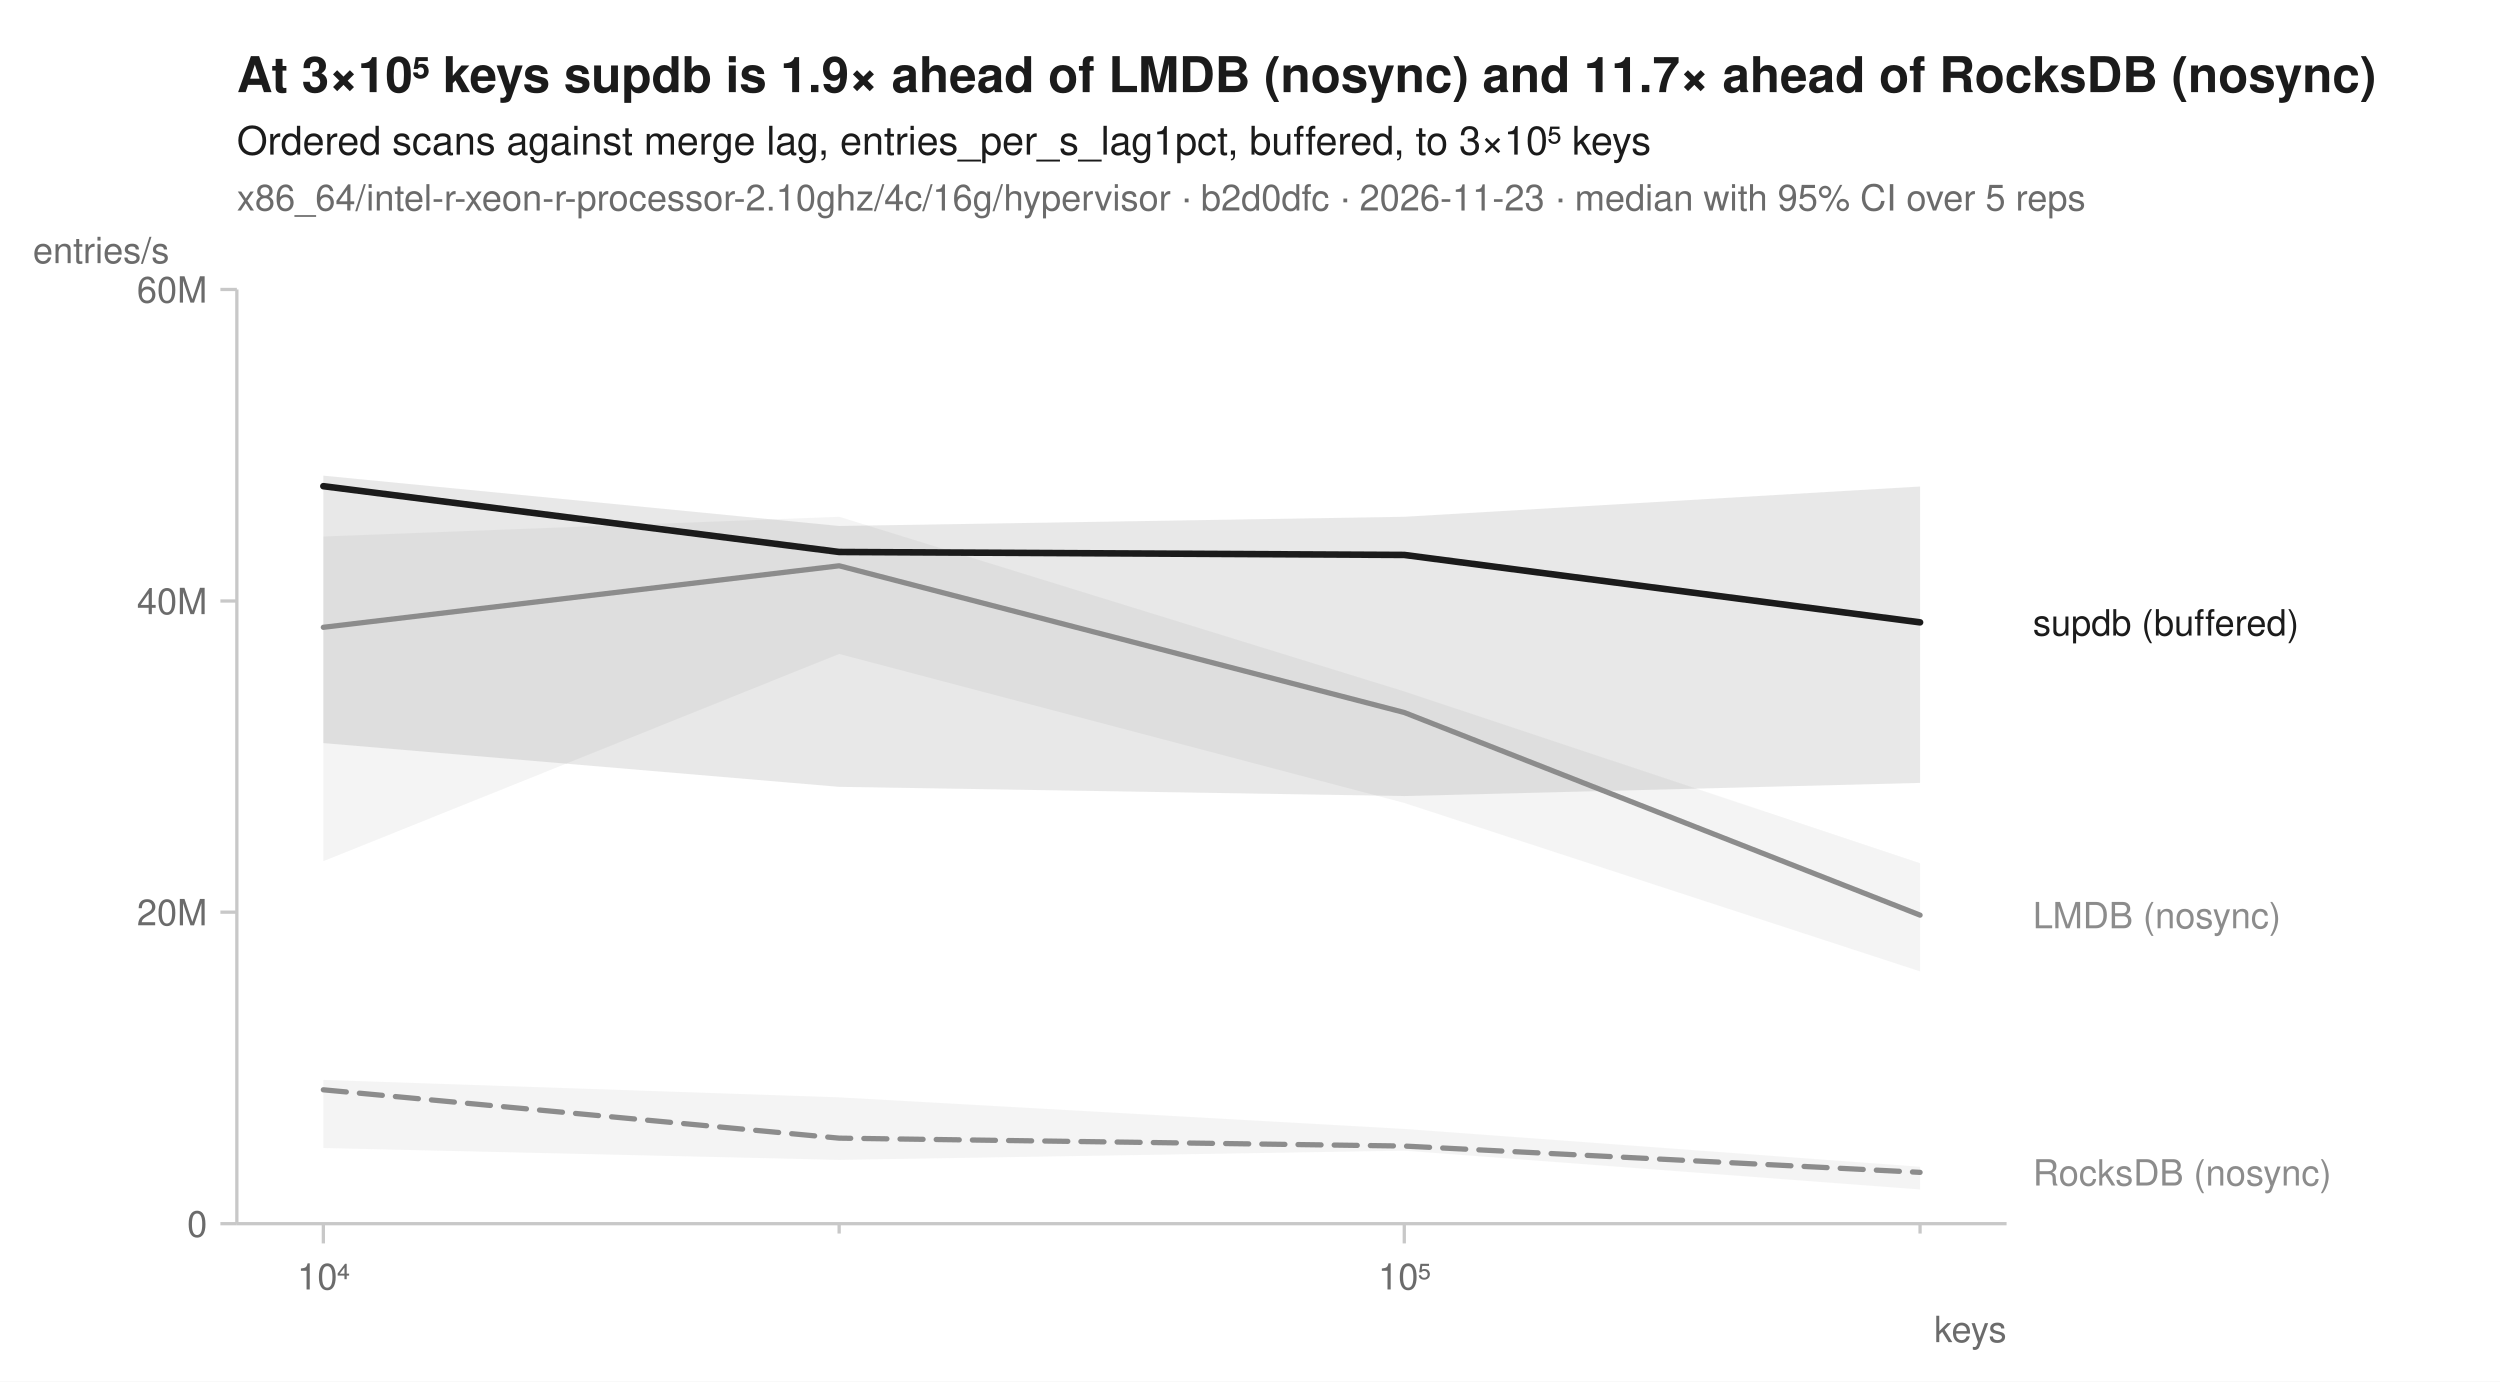
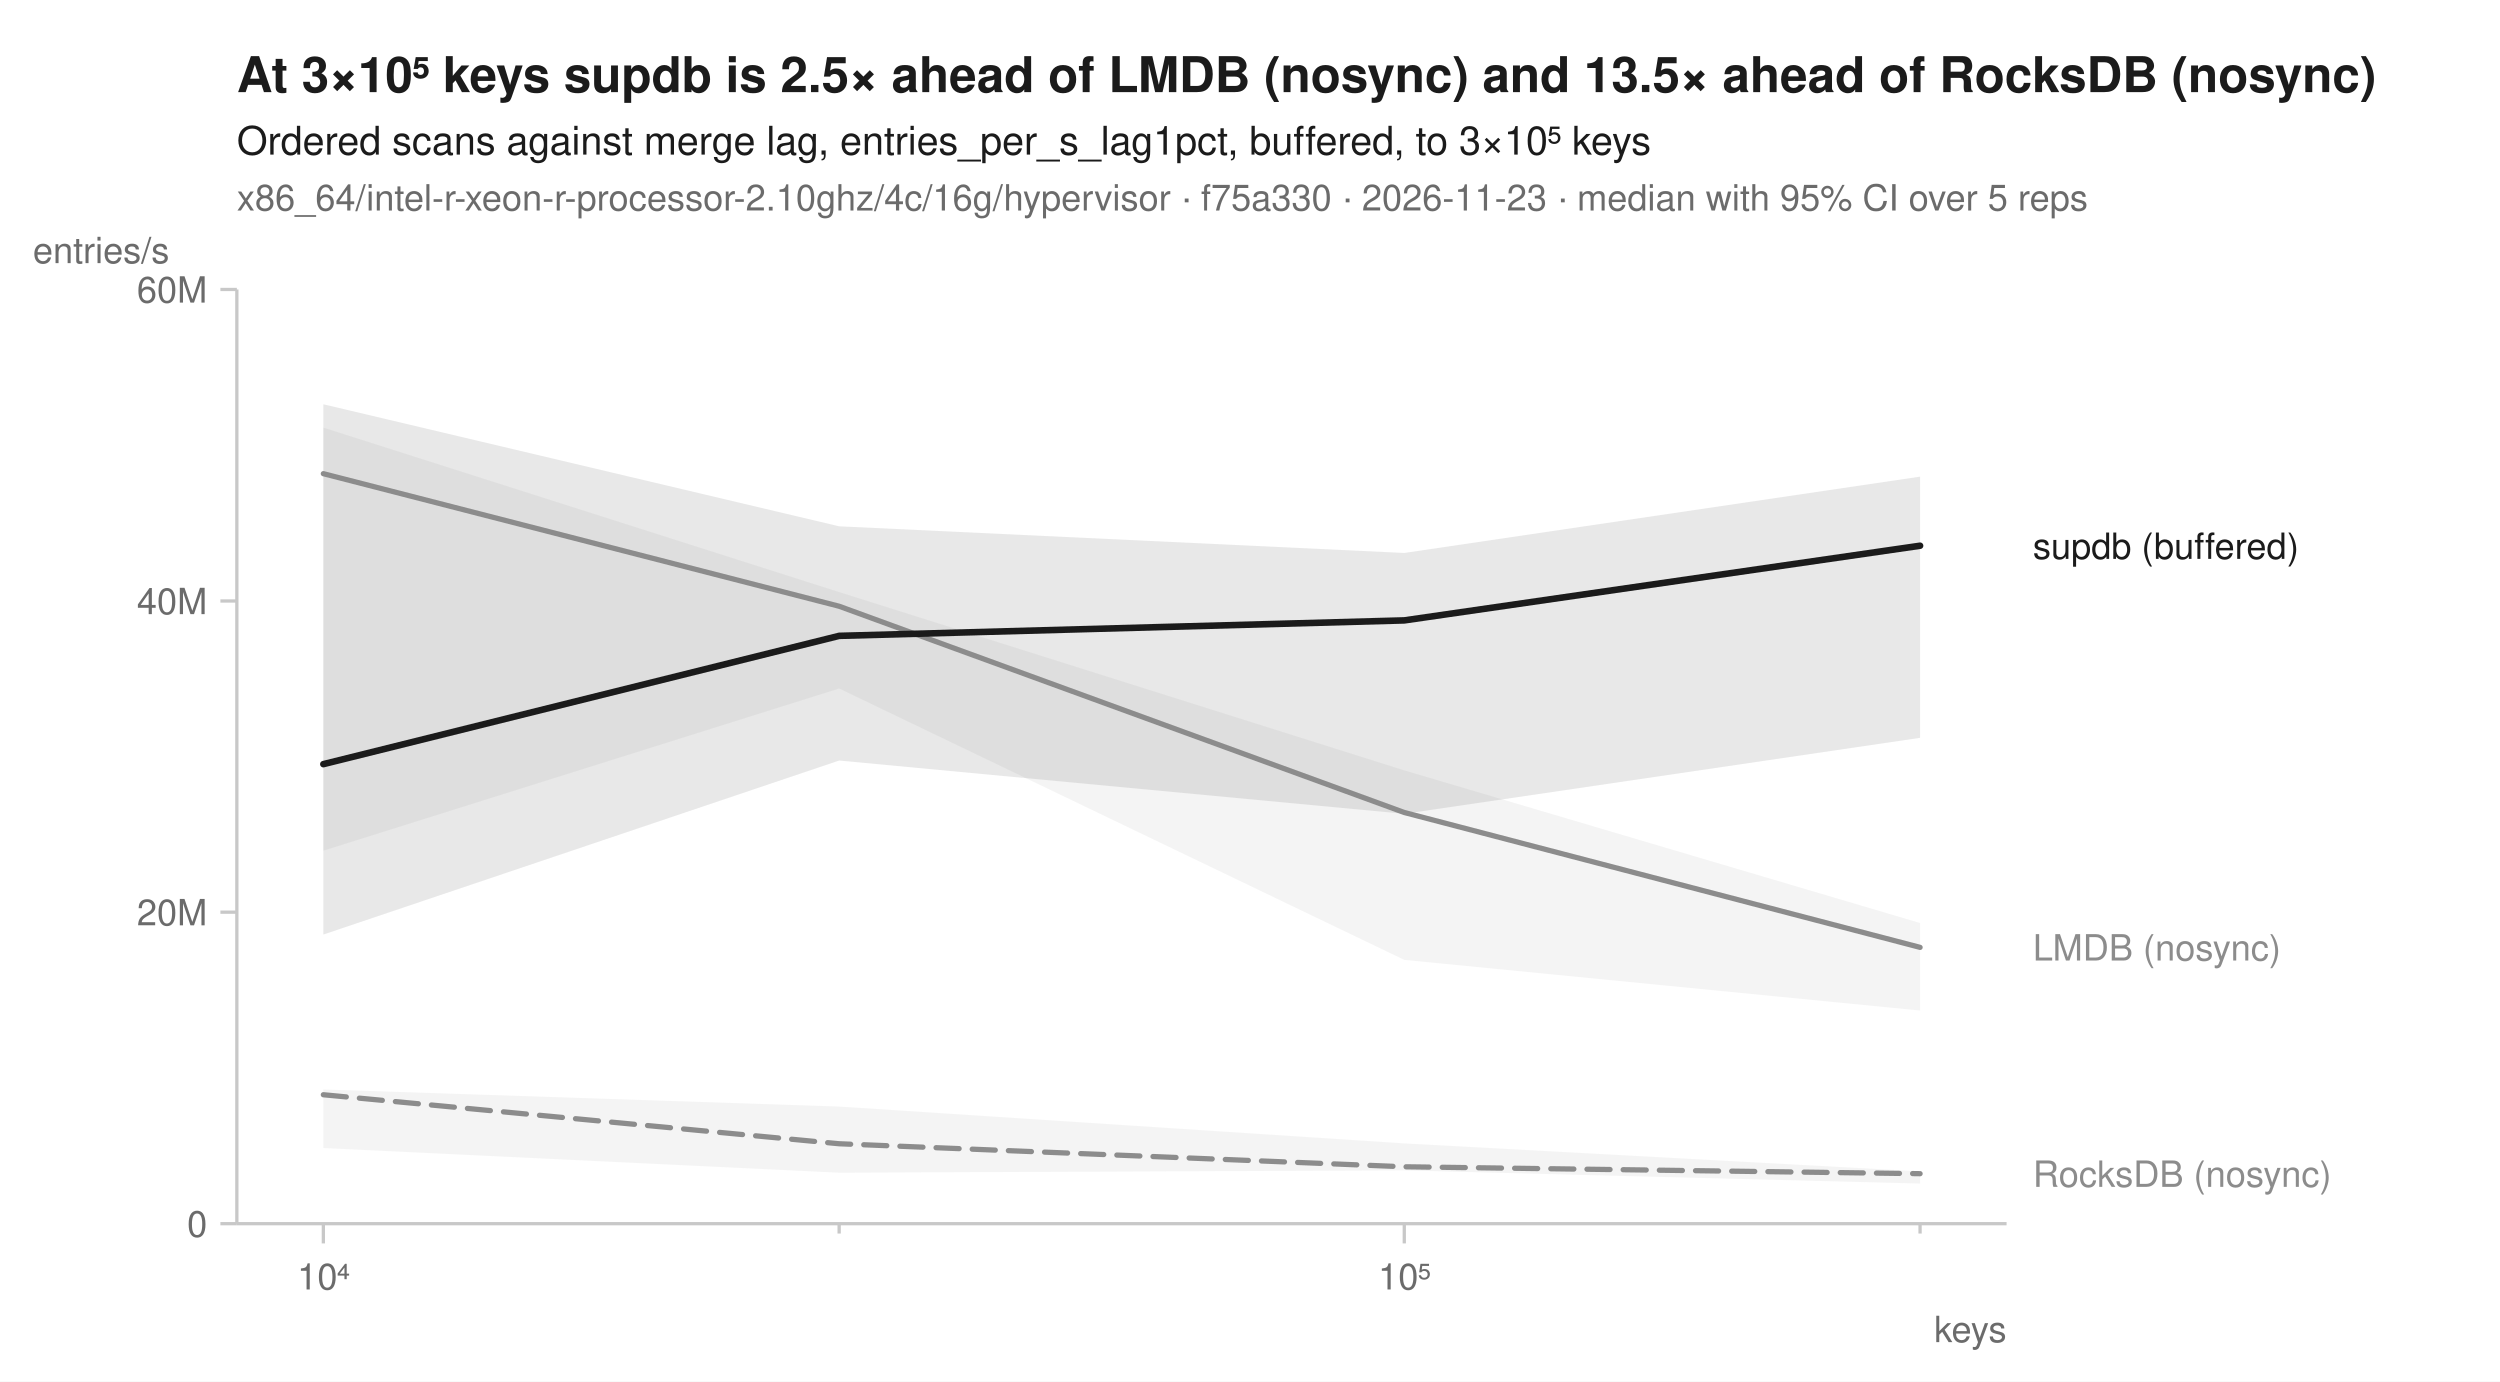
<svg xmlns="http://www.w3.org/2000/svg" width="760" height="420" viewBox="0 0 760 420" font-family="-apple-system, BlinkMacSystemFont, 'Segoe UI', Helvetica, Arial, sans-serif" fill="#1b1b1b">
  <rect width="760" height="420" fill="white" />
-   <text x="72" y="28" font-size="15" font-weight="600">At 3×10⁵ keys supdb is 1.9× ahead of LMDB (nosync) and 11.7× ahead of RocksDB (nosync)</text>
+   <text x="72" y="28" font-size="15" font-weight="600">At 3×10⁵ keys supdb is 2.5× ahead of LMDB (nosync) and 13.5× ahead of RocksDB (nosync)</text>
  <text x="72" y="47" font-size="12">Ordered scans against merge lag, entries_per_s_lag1pct, buffered, to 3×10⁵ keys</text>
-   <text x="72" y="64" font-size="11" fill="#6b6b6b">x86_64/intel-r-xeon-r-processor-2.10ghz/4c/16g/hypervisor · b2d0dfc · 2026-11-23 · median with 95% CI over 5 reps</text>
+   <text x="72" y="64" font-size="11" fill="#6b6b6b">x86_64/intel-r-xeon-r-processor-2.10ghz/4c/16g/hypervisor · f75a330 · 2026-11-23 · median with 95% CI over 5 reps</text>
  <line x1="72" y1="372" x2="610" y2="372" stroke="#c8c8c8" stroke-width="1" />
  <line x1="72" y1="88" x2="72" y2="372" stroke="#c8c8c8" stroke-width="1" />
  <line x1="98.3" y1="372" x2="98.3" y2="378" stroke="#c8c8c8" stroke-width="1" />
  <text x="98.3" y="392" font-size="11" text-anchor="middle" fill="#6b6b6b">10⁴</text>
  <line x1="255.1" y1="372" x2="255.1" y2="375" stroke="#c8c8c8" stroke-width="1" />
  <line x1="426.9" y1="372" x2="426.9" y2="378" stroke="#c8c8c8" stroke-width="1" />
  <text x="426.9" y="392" font-size="11" text-anchor="middle" fill="#6b6b6b">10⁵</text>
  <line x1="583.7" y1="372" x2="583.7" y2="375" stroke="#c8c8c8" stroke-width="1" />
  <text x="610" y="408" font-size="11" text-anchor="end" fill="#6b6b6b">keys</text>
  <line x1="67" y1="372.0" x2="72" y2="372.0" stroke="#c8c8c8" stroke-width="1" />
  <text x="63" y="376.0" font-size="11" text-anchor="end" fill="#6b6b6b">0</text>
  <line x1="67" y1="277.3" x2="72" y2="277.3" stroke="#c8c8c8" stroke-width="1" />
  <text x="63" y="281.3" font-size="11" text-anchor="end" fill="#6b6b6b">20M</text>
  <line x1="67" y1="182.7" x2="72" y2="182.7" stroke="#c8c8c8" stroke-width="1" />
  <text x="63" y="186.7" font-size="11" text-anchor="end" fill="#6b6b6b">40M</text>
  <line x1="67" y1="88.0" x2="72" y2="88.0" stroke="#c8c8c8" stroke-width="1" />
  <text x="63" y="92.0" font-size="11" text-anchor="end" fill="#6b6b6b">60M</text>
  <text x="10" y="80" font-size="11" text-anchor="start" fill="#6b6b6b">entries/s</text>
-   <path d="M98.3,328.3 L255.1,333.6 L426.9,343.2 L583.7,354.7 L583.7,361.6 L426.9,349.8 L255.1,352.6 L98.3,349.0 Z" fill="#8c8c8c" fill-opacity="0.10" />
-   <path d="M98.3,163.1 L255.1,157.1 L426.9,210.2 L583.7,262.4 L583.7,295.3 L426.9,244.1 L255.1,198.8 L98.3,261.8 Z" fill="#8c8c8c" fill-opacity="0.10" />
-   <path d="M98.3,144.6 L255.1,159.9 L426.9,157.1 L583.7,147.9 L583.7,238.0 L426.9,242.0 L255.1,239.2 L98.3,225.9 Z" fill="#1b1b1b" fill-opacity="0.10" />
-   <path d="M98.3,331.3 L255.1,346.0 L426.9,348.4 L583.7,356.4 " fill="none" stroke="#8c8c8c" stroke-width="1.6" stroke-linejoin="round" stroke-linecap="round" stroke-dasharray="7,4" />
-   <path d="M98.3,190.7 L255.1,172.0 L426.9,216.6 L583.7,278.2 " fill="none" stroke="#8c8c8c" stroke-width="1.6" stroke-linejoin="round" stroke-linecap="round" />
-   <path d="M98.3,147.8 L255.1,167.8 L426.9,168.7 L583.7,189.2 " fill="none" stroke="#1b1b1b" stroke-width="2" stroke-linejoin="round" stroke-linecap="round" />
-   <text x="618.0" y="193.2" font-size="11" fill="#1b1b1b">supdb (buffered)</text>
-   <text x="618.0" y="282.2" font-size="11" fill="#8c8c8c">LMDB (nosync)</text>
-   <text x="618.0" y="360.4" font-size="11" fill="#8c8c8c">RocksDB (nosync)</text>
+   <path d="M98.3,331.2 L255.1,336.4 L426.9,347.6 L583.7,356.1 L583.7,359.8 L426.9,355.8 L255.1,356.5 L98.3,349.0 Z" fill="#8c8c8c" fill-opacity="0.10" />
+   <path d="M98.3,130.0 L255.1,180.0 L426.9,234.2 L583.7,280.6 L583.7,307.2 L426.9,291.8 L255.1,209.3 L98.3,258.6 Z" fill="#8c8c8c" fill-opacity="0.10" />
+   <path d="M98.3,122.9 L255.1,160.0 L426.9,168.1 L583.7,144.9 L583.7,224.3 L426.9,247.4 L255.1,231.2 L98.3,284.1 Z" fill="#1b1b1b" fill-opacity="0.10" />
+   <path d="M98.3,332.8 L255.1,347.7 L426.9,354.7 L583.7,356.8 " fill="none" stroke="#8c8c8c" stroke-width="1.6" stroke-linejoin="round" stroke-linecap="round" stroke-dasharray="7,4" />
+   <path d="M98.3,144.0 L255.1,184.3 L426.9,247.0 L583.7,288.0 " fill="none" stroke="#8c8c8c" stroke-width="1.6" stroke-linejoin="round" stroke-linecap="round" />
+   <path d="M98.3,232.3 L255.1,193.3 L426.9,188.6 L583.7,165.9 " fill="none" stroke="#1b1b1b" stroke-width="2" stroke-linejoin="round" stroke-linecap="round" />
+   <text x="618.0" y="169.9" font-size="11" fill="#1b1b1b">supdb (buffered)</text>
+   <text x="618.0" y="292.0" font-size="11" fill="#8c8c8c">LMDB (nosync)</text>
+   <text x="618.0" y="360.8" font-size="11" fill="#8c8c8c">RocksDB (nosync)</text>
</svg>
